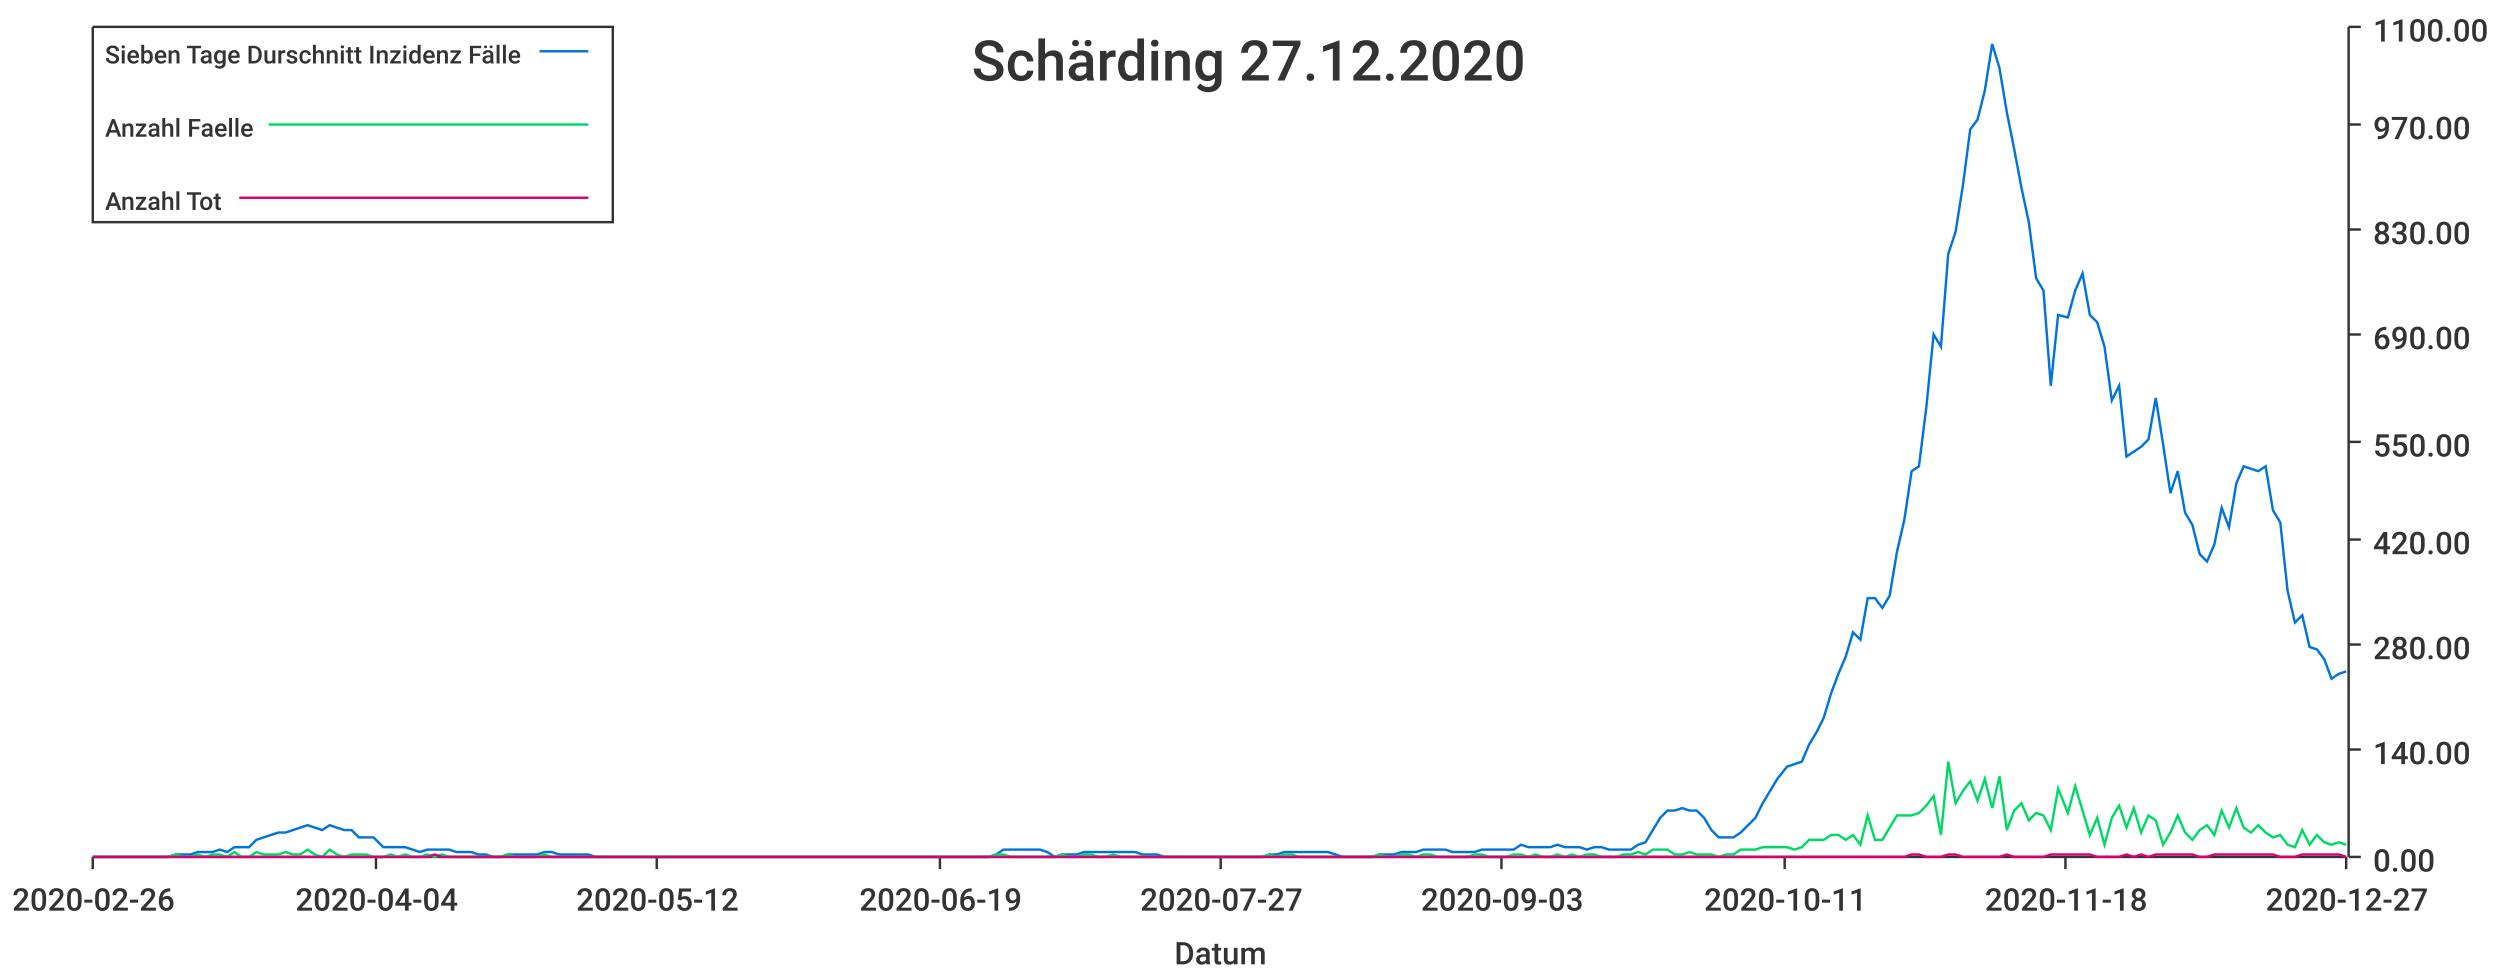
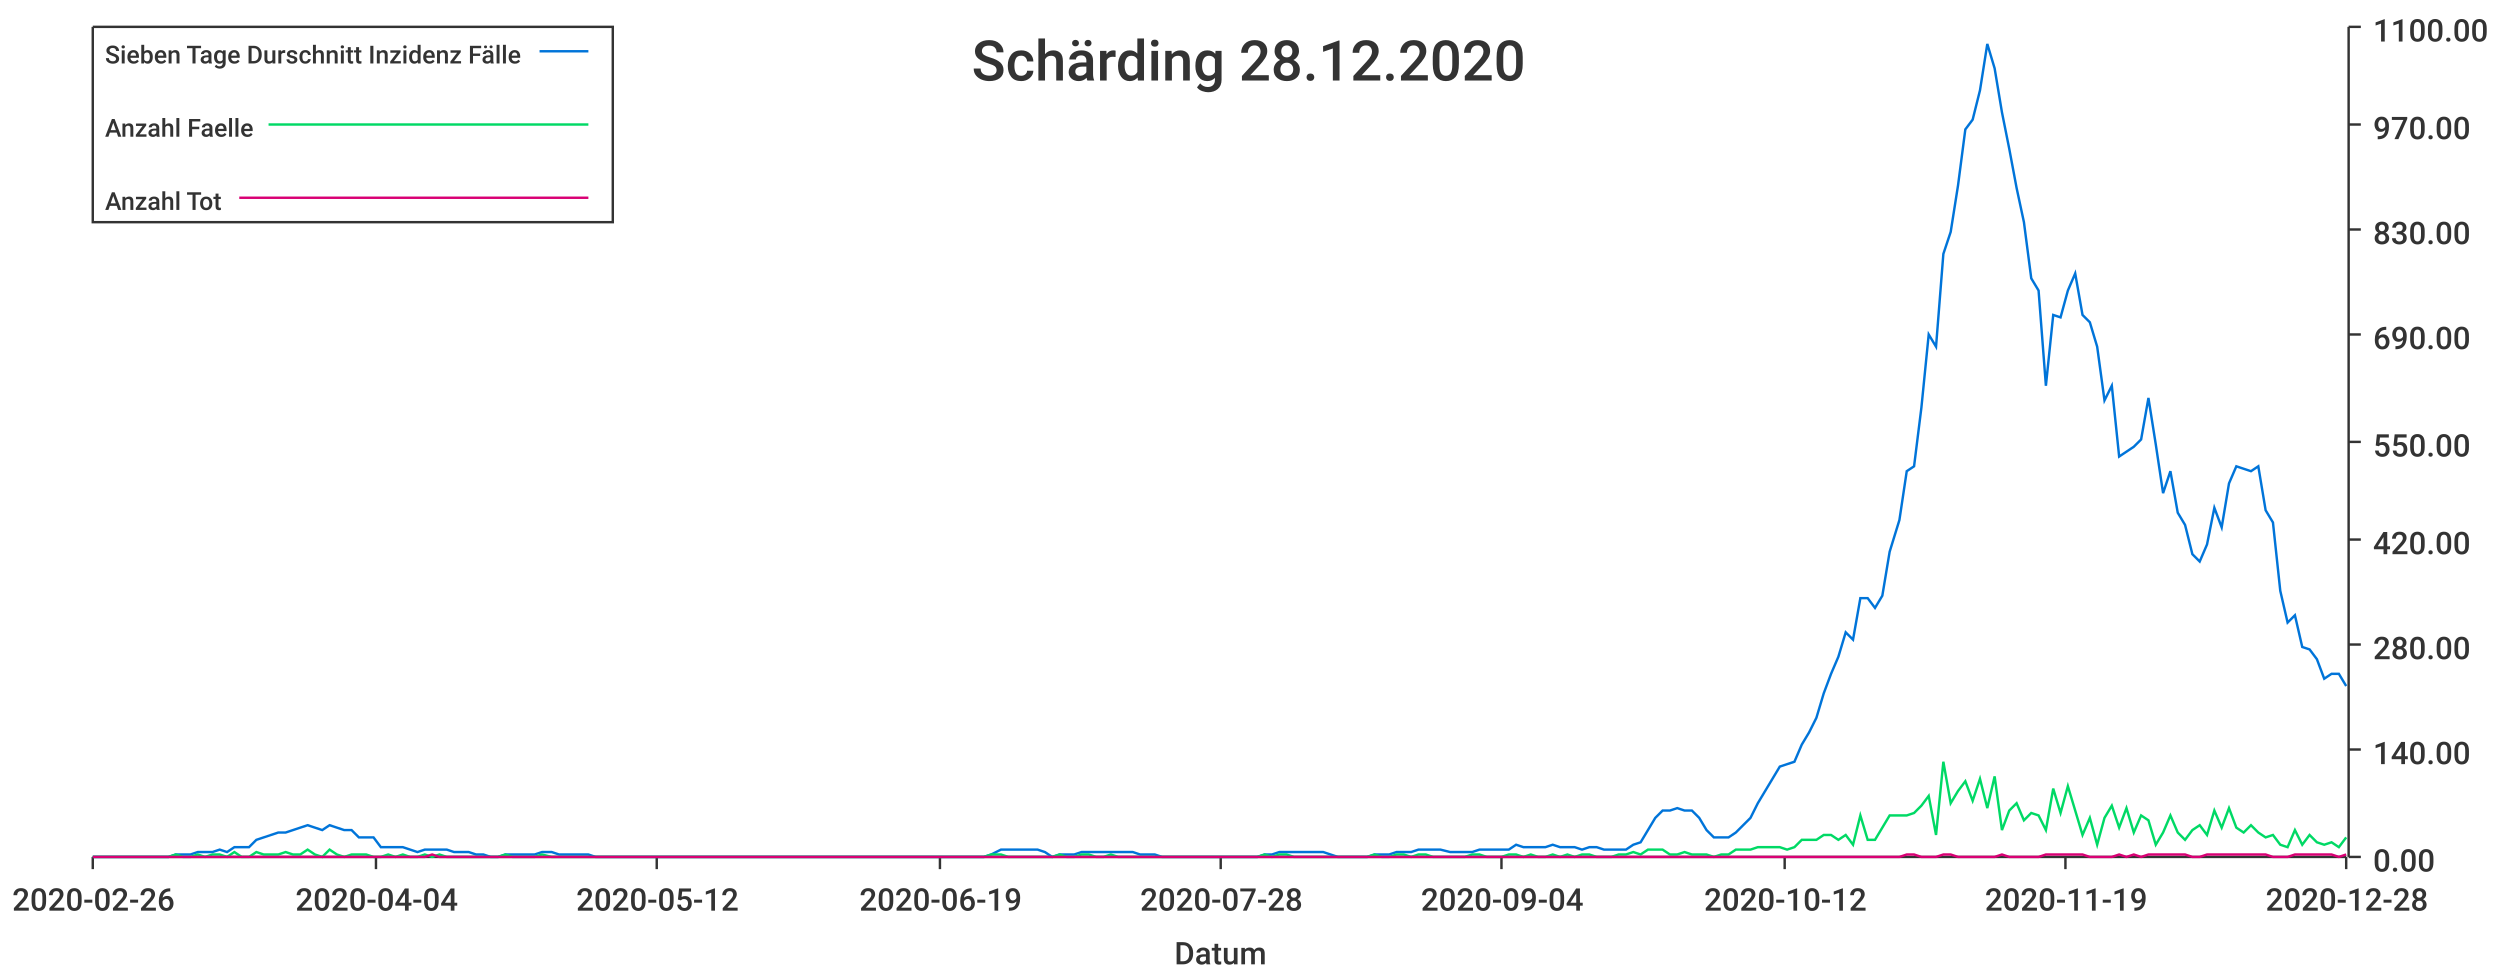
<svg xmlns="http://www.w3.org/2000/svg" width="1024" height="400">\n<path d="M 0 0 L 1024 0 L 1024 400 L 0 400 L 0 0" style="stroke-width:0;stroke:rgba(255,255,255,1.0);fill:rgba(255,255,255,1.0)" />
  <path d="M 38 11 L 961 11 L 961 351 L 38 351 L 38 11" style="stroke-width:0;stroke:rgba(255,255,255,1.0);fill:rgba(255,255,255,1.0)" />
  <path d="M 38 351 L 961 351" style="stroke-width:1;stroke:rgba(51,51,51,1.0);fill:none" />
  <path d="M 38 351 L 38 356" style="stroke-width:1;stroke:rgba(51,51,51,1.0);fill:none" />
  <text x="5" y="373" style="stroke-width:0;stroke:none;fill:rgba(51,51,51,1.0);font-size:12.8px;font-family:'Roboto Medium',sans-serif">2020-02-26</text>
  <path d="M 154 351 L 154 356" style="stroke-width:1;stroke:rgba(51,51,51,1.0);fill:none" />
  <text x="121" y="373" style="stroke-width:0;stroke:none;fill:rgba(51,51,51,1.0);font-size:12.8px;font-family:'Roboto Medium',sans-serif">2020-04-04</text>
  <path d="M 269 351 L 269 356" style="stroke-width:1;stroke:rgba(51,51,51,1.0);fill:none" />
  <text x="236" y="373" style="stroke-width:0;stroke:none;fill:rgba(51,51,51,1.0);font-size:12.8px;font-family:'Roboto Medium',sans-serif">2020-05-12</text>
  <path d="M 385 351 L 385 356" style="stroke-width:1;stroke:rgba(51,51,51,1.0);fill:none" />
  <text x="352" y="373" style="stroke-width:0;stroke:none;fill:rgba(51,51,51,1.0);font-size:12.8px;font-family:'Roboto Medium',sans-serif">2020-06-19</text>
  <path d="M 500 351 L 500 356" style="stroke-width:1;stroke:rgba(51,51,51,1.0);fill:none" />
-   <text x="467" y="373" style="stroke-width:0;stroke:none;fill:rgba(51,51,51,1.0);font-size:12.8px;font-family:'Roboto Medium',sans-serif">2020-07-27</text>
+   <text x="467" y="373" style="stroke-width:0;stroke:none;fill:rgba(51,51,51,1.0);font-size:12.8px;font-family:'Roboto Medium',sans-serif">2020-07-28</text>
  <path d="M 615 351 L 615 356" style="stroke-width:1;stroke:rgba(51,51,51,1.0);fill:none" />
-   <text x="582" y="373" style="stroke-width:0;stroke:none;fill:rgba(51,51,51,1.0);font-size:12.8px;font-family:'Roboto Medium',sans-serif">2020-09-03</text>
+   <text x="582" y="373" style="stroke-width:0;stroke:none;fill:rgba(51,51,51,1.0);font-size:12.8px;font-family:'Roboto Medium',sans-serif">2020-09-04</text>
  <path d="M 731 351 L 731 356" style="stroke-width:1;stroke:rgba(51,51,51,1.0);fill:none" />
-   <text x="698" y="373" style="stroke-width:0;stroke:none;fill:rgba(51,51,51,1.0);font-size:12.8px;font-family:'Roboto Medium',sans-serif">2020-10-11</text>
+   <text x="698" y="373" style="stroke-width:0;stroke:none;fill:rgba(51,51,51,1.0);font-size:12.8px;font-family:'Roboto Medium',sans-serif">2020-10-12</text>
  <path d="M 846 351 L 846 356" style="stroke-width:1;stroke:rgba(51,51,51,1.0);fill:none" />
-   <text x="813" y="373" style="stroke-width:0;stroke:none;fill:rgba(51,51,51,1.0);font-size:12.8px;font-family:'Roboto Medium',sans-serif">2020-11-18</text>
+   <text x="813" y="373" style="stroke-width:0;stroke:none;fill:rgba(51,51,51,1.0);font-size:12.8px;font-family:'Roboto Medium',sans-serif">2020-11-19</text>
  <path d="M 961 351 L 961 356" style="stroke-width:1;stroke:rgba(51,51,51,1.0);fill:none" />
-   <text x="928" y="373" style="stroke-width:0;stroke:none;fill:rgba(51,51,51,1.0);font-size:12.8px;font-family:'Roboto Medium',sans-serif">2020-12-27</text>
+   <text x="928" y="373" style="stroke-width:0;stroke:none;fill:rgba(51,51,51,1.0);font-size:12.8px;font-family:'Roboto Medium',sans-serif">2020-12-28</text>
  <text x="481" y="395" style="stroke-width:0;stroke:none;fill:rgba(51,51,51,1.0);font-size:12.8px;font-family:'Roboto Medium',sans-serif">Datum</text>
  <path d="M 962 351 L 962 11" style="stroke-width:1;stroke:rgba(51,51,51,1.0);fill:none" />
  <path d="M 962 351 L 967 351" style="stroke-width:1;stroke:rgba(51,51,51,1.0);fill:none" />
  <text x="972" y="357" style="stroke-width:0;stroke:none;fill:rgba(51,51,51,1.0);font-size:12.8px;font-family:'Roboto Medium',sans-serif">0.00</text>
  <path d="M 962 307 L 967 307" style="stroke-width:1;stroke:rgba(51,51,51,1.0);fill:none" />
  <text x="972" y="313" style="stroke-width:0;stroke:none;fill:rgba(51,51,51,1.0);font-size:12.8px;font-family:'Roboto Medium',sans-serif">140.00</text>
  <path d="M 962 264 L 967 264" style="stroke-width:1;stroke:rgba(51,51,51,1.0);fill:none" />
  <text x="972" y="270" style="stroke-width:0;stroke:none;fill:rgba(51,51,51,1.0);font-size:12.8px;font-family:'Roboto Medium',sans-serif">280.00</text>
  <path d="M 962 221 L 967 221" style="stroke-width:1;stroke:rgba(51,51,51,1.0);fill:none" />
  <text x="972" y="227" style="stroke-width:0;stroke:none;fill:rgba(51,51,51,1.0);font-size:12.8px;font-family:'Roboto Medium',sans-serif">420.00</text>
  <path d="M 962 181 L 967 181" style="stroke-width:1;stroke:rgba(51,51,51,1.0);fill:none" />
  <text x="972" y="187" style="stroke-width:0;stroke:none;fill:rgba(51,51,51,1.0);font-size:12.8px;font-family:'Roboto Medium',sans-serif">550.00</text>
  <path d="M 962 137 L 967 137" style="stroke-width:1;stroke:rgba(51,51,51,1.0);fill:none" />
  <text x="972" y="143" style="stroke-width:0;stroke:none;fill:rgba(51,51,51,1.0);font-size:12.8px;font-family:'Roboto Medium',sans-serif">690.00</text>
  <path d="M 962 94 L 967 94" style="stroke-width:1;stroke:rgba(51,51,51,1.0);fill:none" />
  <text x="972" y="100" style="stroke-width:0;stroke:none;fill:rgba(51,51,51,1.0);font-size:12.8px;font-family:'Roboto Medium',sans-serif">830.00</text>
  <path d="M 962 51 L 967 51" style="stroke-width:1;stroke:rgba(51,51,51,1.0);fill:none" />
  <text x="972" y="57" style="stroke-width:0;stroke:none;fill:rgba(51,51,51,1.0);font-size:12.8px;font-family:'Roboto Medium',sans-serif">970.00</text>
  <path d="M 962 11 L 967 11" style="stroke-width:1;stroke:rgba(51,51,51,1.0);fill:none" />
  <text x="972" y="17" style="stroke-width:0;stroke:none;fill:rgba(51,51,51,1.0);font-size:12.8px;font-family:'Roboto Medium',sans-serif">1100.00</text>
-   <path d="M 38 351 L 42 351 L 45 351 L 48 351 L 51 351 L 54 351 L 57 351 L 60 351 L 63 351 L 66 351 L 69 351 L 72 350 L 75 350 L 78 350 L 81 349 L 84 349 L 87 349 L 90 348 L 93 349 L 96 347 L 99 347 L 102 347 L 105 344 L 108 343 L 111 342 L 114 341 L 117 341 L 120 340 L 123 339 L 126 338 L 129 339 L 132 340 L 135 338 L 138 339 L 141 340 L 144 340 L 147 343 L 150 343 L 153 343 L 157 347 L 160 347 L 163 347 L 166 347 L 169 348 L 172 349 L 175 348 L 178 348 L 181 348 L 184 348 L 187 349 L 190 349 L 193 349 L 196 350 L 199 350 L 202 351 L 205 351 L 208 350 L 211 350 L 214 350 L 217 350 L 220 350 L 223 349 L 226 349 L 229 350 L 232 350 L 235 350 L 238 350 L 241 350 L 244 351 L 247 351 L 250 351 L 253 351 L 256 351 L 259 351 L 262 351 L 265 351 L 268 351 L 272 351 L 275 351 L 278 351 L 281 351 L 284 351 L 287 351 L 290 351 L 293 351 L 296 351 L 299 351 L 302 351 L 305 351 L 308 351 L 311 351 L 314 351 L 317 351 L 320 351 L 323 351 L 326 351 L 329 351 L 332 351 L 335 351 L 338 351 L 341 351 L 344 351 L 347 351 L 350 351 L 353 351 L 356 351 L 359 351 L 362 351 L 365 351 L 368 351 L 371 351 L 374 351 L 377 351 L 380 351 L 383 351 L 387 351 L 390 351 L 393 351 L 396 351 L 399 351 L 402 351 L 405 351 L 408 350 L 411 348 L 414 348 L 417 348 L 420 348 L 423 348 L 426 348 L 429 349 L 432 351 L 435 350 L 438 350 L 441 350 L 444 349 L 447 349 L 450 349 L 453 349 L 456 349 L 459 349 L 462 349 L 465 349 L 468 350 L 471 350 L 474 350 L 477 351 L 480 351 L 483 351 L 486 351 L 489 351 L 492 351 L 495 351 L 498 351 L 502 351 L 505 351 L 508 351 L 511 351 L 514 351 L 517 351 L 520 350 L 523 350 L 526 349 L 529 349 L 532 349 L 535 349 L 538 349 L 541 349 L 544 349 L 547 350 L 550 351 L 553 351 L 556 351 L 559 351 L 562 351 L 565 350 L 568 350 L 571 350 L 574 349 L 577 349 L 580 349 L 583 348 L 586 348 L 589 348 L 592 348 L 595 349 L 598 349 L 601 349 L 604 349 L 607 348 L 610 348 L 613 348 L 617 348 L 620 348 L 623 346 L 626 347 L 629 347 L 632 347 L 635 347 L 638 346 L 641 347 L 644 347 L 647 347 L 650 348 L 653 347 L 656 347 L 659 348 L 662 348 L 665 348 L 668 348 L 671 346 L 674 345 L 677 340 L 680 335 L 683 332 L 686 332 L 689 331 L 692 332 L 695 332 L 698 335 L 701 340 L 704 343 L 707 343 L 710 343 L 713 341 L 716 338 L 719 335 L 722 329 L 725 324 L 728 319 L 732 314 L 735 313 L 738 312 L 741 305 L 744 300 L 747 294 L 750 284 L 753 276 L 756 269 L 759 259 L 762 262 L 765 245 L 768 245 L 771 249 L 774 244 L 777 226 L 780 213 L 783 193 L 786 191 L 789 167 L 792 137 L 795 142 L 798 104 L 801 95 L 804 76 L 807 53 L 810 49 L 813 37 L 816 18 L 819 28 L 822 46 L 825 61 L 828 77 L 831 91 L 834 114 L 837 119 L 840 158 L 843 129 L 847 130 L 850 119 L 853 112 L 856 129 L 859 132 L 862 142 L 865 164 L 868 158 L 871 187 L 874 185 L 877 183 L 880 180 L 883 163 L 886 182 L 889 202 L 892 193 L 895 210 L 898 215 L 901 227 L 904 230 L 907 223 L 910 208 L 913 216 L 916 198 L 919 191 L 922 192 L 925 193 L 928 191 L 931 209 L 934 214 L 937 242 L 940 255 L 943 252 L 946 265 L 949 266 L 952 270 L 955 278 L 958 276 L 961 275" style="stroke-width:1;stroke:rgba(0,116,217,1.0);fill:none" />
-   <path d="M 38 351 L 42 351 L 45 351 L 48 351 L 51 351 L 54 351 L 57 351 L 60 351 L 63 351 L 66 351 L 69 351 L 72 350 L 75 351 L 78 351 L 81 350 L 84 351 L 87 350 L 90 350 L 93 351 L 96 349 L 99 351 L 102 351 L 105 349 L 108 350 L 111 350 L 114 350 L 117 349 L 120 350 L 123 350 L 126 348 L 129 350 L 132 351 L 135 348 L 138 350 L 141 351 L 144 350 L 147 350 L 150 350 L 153 351 L 157 351 L 160 350 L 163 351 L 166 350 L 169 351 L 172 351 L 175 350 L 178 351 L 181 350 L 184 351 L 187 351 L 190 351 L 193 351 L 196 351 L 199 351 L 202 351 L 205 351 L 208 350 L 211 351 L 214 351 L 217 351 L 220 351 L 223 350 L 226 351 L 229 351 L 232 351 L 235 351 L 238 351 L 241 351 L 244 351 L 247 351 L 250 351 L 253 351 L 256 351 L 259 351 L 262 351 L 265 351 L 268 351 L 272 351 L 275 351 L 278 351 L 281 351 L 284 351 L 287 351 L 290 351 L 293 351 L 296 351 L 299 351 L 302 351 L 305 351 L 308 351 L 311 351 L 314 351 L 317 351 L 320 351 L 323 351 L 326 351 L 329 351 L 332 351 L 335 351 L 338 351 L 341 351 L 344 351 L 347 351 L 350 351 L 353 351 L 356 351 L 359 351 L 362 351 L 365 351 L 368 351 L 371 351 L 374 351 L 377 351 L 380 351 L 383 351 L 387 351 L 390 351 L 393 351 L 396 351 L 399 351 L 402 351 L 405 351 L 408 350 L 411 350 L 414 351 L 417 351 L 420 351 L 423 351 L 426 351 L 429 351 L 432 351 L 435 350 L 438 351 L 441 351 L 444 350 L 447 350 L 450 351 L 453 351 L 456 350 L 459 351 L 462 351 L 465 351 L 468 351 L 471 351 L 474 351 L 477 351 L 480 351 L 483 351 L 486 351 L 489 351 L 492 351 L 495 351 L 498 351 L 502 351 L 505 351 L 508 351 L 511 351 L 514 351 L 517 351 L 520 350 L 523 351 L 526 350 L 529 350 L 532 351 L 535 351 L 538 351 L 541 351 L 544 351 L 547 351 L 550 351 L 553 351 L 556 351 L 559 351 L 562 351 L 565 350 L 568 351 L 571 351 L 574 350 L 577 350 L 580 351 L 583 350 L 586 350 L 589 351 L 592 351 L 595 351 L 598 351 L 601 351 L 604 350 L 607 350 L 610 351 L 613 351 L 617 351 L 620 350 L 623 350 L 626 351 L 629 350 L 632 351 L 635 351 L 638 350 L 641 351 L 644 350 L 647 351 L 650 350 L 653 350 L 656 351 L 659 351 L 662 351 L 665 350 L 668 350 L 671 349 L 674 350 L 677 348 L 680 348 L 683 348 L 686 350 L 689 350 L 692 349 L 695 350 L 698 350 L 701 350 L 704 351 L 707 350 L 710 350 L 713 348 L 716 348 L 719 348 L 722 347 L 725 347 L 728 347 L 732 347 L 735 348 L 738 347 L 741 344 L 744 344 L 747 344 L 750 342 L 753 342 L 756 344 L 759 342 L 762 346 L 765 334 L 768 344 L 771 344 L 774 339 L 777 334 L 780 334 L 783 334 L 786 333 L 789 330 L 792 326 L 795 342 L 798 312 L 801 329 L 804 324 L 807 320 L 810 328 L 813 319 L 816 331 L 819 318 L 822 340 L 825 332 L 828 329 L 831 336 L 834 333 L 837 334 L 840 340 L 843 323 L 847 333 L 850 322 L 853 332 L 856 342 L 859 335 L 862 346 L 865 335 L 868 330 L 871 339 L 874 331 L 877 341 L 880 334 L 883 336 L 886 346 L 889 341 L 892 334 L 895 341 L 898 344 L 901 340 L 904 338 L 907 342 L 910 332 L 913 339 L 916 331 L 919 339 L 922 341 L 925 338 L 928 341 L 931 343 L 934 342 L 937 346 L 940 347 L 943 340 L 946 346 L 949 342 L 952 345 L 955 346 L 958 345 L 961 346" style="stroke-width:1;stroke:rgba(0,217,101,1.0);fill:none" />
-   <path d="M 38 351 L 42 351 L 45 351 L 48 351 L 51 351 L 54 351 L 57 351 L 60 351 L 63 351 L 66 351 L 69 351 L 72 351 L 75 351 L 78 351 L 81 351 L 84 351 L 87 351 L 90 351 L 93 351 L 96 351 L 99 351 L 102 351 L 105 351 L 108 351 L 111 351 L 114 351 L 117 351 L 120 351 L 123 351 L 126 351 L 129 351 L 132 351 L 135 351 L 138 351 L 141 351 L 144 351 L 147 351 L 150 351 L 153 351 L 157 351 L 160 351 L 163 351 L 166 351 L 169 351 L 172 351 L 175 351 L 178 350 L 181 351 L 184 351 L 187 351 L 190 351 L 193 351 L 196 351 L 199 351 L 202 351 L 205 351 L 208 351 L 211 351 L 214 351 L 217 351 L 220 351 L 223 351 L 226 351 L 229 351 L 232 351 L 235 351 L 238 351 L 241 351 L 244 351 L 247 351 L 250 351 L 253 351 L 256 351 L 259 351 L 262 351 L 265 351 L 268 351 L 272 351 L 275 351 L 278 351 L 281 351 L 284 351 L 287 351 L 290 351 L 293 351 L 296 351 L 299 351 L 302 351 L 305 351 L 308 351 L 311 351 L 314 351 L 317 351 L 320 351 L 323 351 L 326 351 L 329 351 L 332 351 L 335 351 L 338 351 L 341 351 L 344 351 L 347 351 L 350 351 L 353 351 L 356 351 L 359 351 L 362 351 L 365 351 L 368 351 L 371 351 L 374 351 L 377 351 L 380 351 L 383 351 L 387 351 L 390 351 L 393 351 L 396 351 L 399 351 L 402 351 L 405 351 L 408 351 L 411 351 L 414 351 L 417 351 L 420 351 L 423 351 L 426 351 L 429 351 L 432 351 L 435 351 L 438 351 L 441 351 L 444 351 L 447 351 L 450 351 L 453 351 L 456 351 L 459 351 L 462 351 L 465 351 L 468 351 L 471 351 L 474 351 L 477 351 L 480 351 L 483 351 L 486 351 L 489 351 L 492 351 L 495 351 L 498 351 L 502 351 L 505 351 L 508 351 L 511 351 L 514 351 L 517 351 L 520 351 L 523 351 L 526 351 L 529 351 L 532 351 L 535 351 L 538 351 L 541 351 L 544 351 L 547 351 L 550 351 L 553 351 L 556 351 L 559 351 L 562 351 L 565 351 L 568 351 L 571 351 L 574 351 L 577 351 L 580 351 L 583 351 L 586 351 L 589 351 L 592 351 L 595 351 L 598 351 L 601 351 L 604 351 L 607 351 L 610 351 L 613 351 L 617 351 L 620 351 L 623 351 L 626 351 L 629 351 L 632 351 L 635 351 L 638 351 L 641 351 L 644 351 L 647 351 L 650 351 L 653 351 L 656 351 L 659 351 L 662 351 L 665 351 L 668 351 L 671 351 L 674 351 L 677 351 L 680 351 L 683 351 L 686 351 L 689 351 L 692 351 L 695 351 L 698 351 L 701 351 L 704 351 L 707 351 L 710 351 L 713 351 L 716 351 L 719 351 L 722 351 L 725 351 L 728 351 L 732 351 L 735 351 L 738 351 L 741 351 L 744 351 L 747 351 L 750 351 L 753 351 L 756 351 L 759 351 L 762 351 L 765 351 L 768 351 L 771 351 L 774 351 L 777 351 L 780 351 L 783 350 L 786 350 L 789 351 L 792 351 L 795 351 L 798 350 L 801 350 L 804 351 L 807 351 L 810 351 L 813 351 L 816 351 L 819 351 L 822 350 L 825 351 L 828 351 L 831 351 L 834 351 L 837 351 L 840 350 L 843 350 L 847 350 L 850 350 L 853 350 L 856 350 L 859 351 L 862 351 L 865 351 L 868 351 L 871 350 L 874 351 L 877 350 L 880 351 L 883 350 L 886 350 L 889 350 L 892 350 L 895 350 L 898 350 L 901 351 L 904 351 L 907 350 L 910 350 L 913 350 L 916 350 L 919 350 L 922 350 L 925 350 L 928 350 L 931 350 L 934 351 L 937 351 L 940 351 L 943 350 L 946 350 L 949 350 L 952 350 L 955 350 L 958 350 L 961 351" style="stroke-width:1;stroke:rgba(217,0,116,1.0);fill:none" />
-   <text x="398" y="33" style="stroke-width:0;stroke:none;fill:rgba(51,51,51,1.0);font-size:23.0px;font-family:'Roboto Medium',sans-serif">Schärding 27.12.2020</text>
+   <path d="M 38 351 L 42 351 L 45 351 L 48 351 L 51 351 L 54 351 L 57 351 L 60 351 L 63 351 L 66 351 L 69 351 L 72 350 L 75 350 L 78 350 L 81 349 L 84 349 L 87 349 L 90 348 L 93 349 L 96 347 L 99 347 L 102 347 L 105 344 L 108 343 L 111 342 L 114 341 L 117 341 L 120 340 L 123 339 L 126 338 L 129 339 L 132 340 L 135 338 L 138 339 L 141 340 L 144 340 L 147 343 L 150 343 L 153 343 L 156 347 L 159 347 L 162 347 L 165 347 L 168 348 L 171 349 L 174 348 L 177 348 L 180 348 L 183 348 L 186 349 L 189 349 L 192 349 L 195 350 L 198 350 L 201 351 L 204 351 L 207 350 L 210 350 L 213 350 L 216 350 L 219 350 L 222 349 L 226 349 L 229 350 L 232 350 L 235 350 L 238 350 L 241 350 L 244 351 L 247 351 L 250 351 L 253 351 L 256 351 L 259 351 L 262 351 L 265 351 L 268 351 L 271 351 L 274 351 L 277 351 L 280 351 L 283 351 L 286 351 L 289 351 L 292 351 L 295 351 L 298 351 L 301 351 L 304 351 L 307 351 L 310 351 L 313 351 L 316 351 L 319 351 L 322 351 L 325 351 L 328 351 L 331 351 L 334 351 L 337 351 L 340 351 L 343 351 L 346 351 L 349 351 L 352 351 L 355 351 L 358 351 L 361 351 L 364 351 L 367 351 L 370 351 L 373 351 L 376 351 L 379 351 L 382 351 L 385 351 L 388 351 L 391 351 L 394 351 L 397 351 L 400 351 L 403 351 L 406 350 L 410 348 L 413 348 L 416 348 L 419 348 L 422 348 L 425 348 L 428 349 L 431 351 L 434 350 L 437 350 L 440 350 L 443 349 L 446 349 L 449 349 L 452 349 L 455 349 L 458 349 L 461 349 L 464 349 L 467 350 L 470 350 L 473 350 L 476 351 L 479 351 L 482 351 L 485 351 L 488 351 L 491 351 L 494 351 L 497 351 L 500 351 L 503 351 L 506 351 L 509 351 L 512 351 L 515 351 L 518 350 L 521 350 L 524 349 L 527 349 L 530 349 L 533 349 L 536 349 L 539 349 L 542 349 L 545 350 L 548 351 L 551 351 L 554 351 L 557 351 L 560 351 L 563 350 L 566 350 L 569 350 L 572 349 L 575 349 L 578 349 L 581 348 L 584 348 L 587 348 L 590 348 L 594 349 L 597 349 L 600 349 L 603 349 L 606 348 L 609 348 L 612 348 L 615 348 L 618 348 L 621 346 L 624 347 L 627 347 L 630 347 L 633 347 L 636 346 L 639 347 L 642 347 L 645 347 L 648 348 L 651 347 L 654 347 L 657 348 L 660 348 L 663 348 L 666 348 L 669 346 L 672 345 L 675 340 L 678 335 L 681 332 L 684 332 L 687 331 L 690 332 L 693 332 L 696 335 L 699 340 L 702 343 L 705 343 L 708 343 L 711 341 L 714 338 L 717 335 L 720 329 L 723 324 L 726 319 L 729 314 L 732 313 L 735 312 L 738 305 L 741 300 L 744 294 L 747 284 L 750 276 L 753 269 L 756 259 L 759 262 L 762 245 L 765 245 L 768 249 L 771 244 L 774 226 L 778 213 L 781 193 L 784 191 L 787 167 L 790 137 L 793 142 L 796 104 L 799 95 L 802 76 L 805 53 L 808 49 L 811 37 L 814 18 L 817 28 L 820 46 L 823 61 L 826 77 L 829 91 L 832 114 L 835 119 L 838 158 L 841 129 L 844 130 L 847 119 L 850 112 L 853 129 L 856 132 L 859 142 L 862 164 L 865 158 L 868 187 L 871 185 L 874 183 L 877 180 L 880 163 L 883 182 L 886 202 L 889 193 L 892 210 L 895 215 L 898 227 L 901 230 L 904 223 L 907 208 L 910 216 L 913 198 L 916 191 L 919 192 L 922 193 L 925 191 L 928 209 L 931 214 L 934 242 L 937 255 L 940 252 L 943 265 L 946 266 L 949 270 L 952 278 L 955 276 L 958 276 L 961 281" style="stroke-width:1;stroke:rgba(0,116,217,1.0);fill:none" />
+   <path d="M 38 351 L 42 351 L 45 351 L 48 351 L 51 351 L 54 351 L 57 351 L 60 351 L 63 351 L 66 351 L 69 351 L 72 350 L 75 351 L 78 351 L 81 350 L 84 351 L 87 350 L 90 350 L 93 351 L 96 349 L 99 351 L 102 351 L 105 349 L 108 350 L 111 350 L 114 350 L 117 349 L 120 350 L 123 350 L 126 348 L 129 350 L 132 351 L 135 348 L 138 350 L 141 351 L 144 350 L 147 350 L 150 350 L 153 351 L 156 351 L 159 350 L 162 351 L 165 350 L 168 351 L 171 351 L 174 350 L 177 351 L 180 350 L 183 351 L 186 351 L 189 351 L 192 351 L 195 351 L 198 351 L 201 351 L 204 351 L 207 350 L 210 351 L 213 351 L 216 351 L 219 351 L 222 350 L 226 351 L 229 351 L 232 351 L 235 351 L 238 351 L 241 351 L 244 351 L 247 351 L 250 351 L 253 351 L 256 351 L 259 351 L 262 351 L 265 351 L 268 351 L 271 351 L 274 351 L 277 351 L 280 351 L 283 351 L 286 351 L 289 351 L 292 351 L 295 351 L 298 351 L 301 351 L 304 351 L 307 351 L 310 351 L 313 351 L 316 351 L 319 351 L 322 351 L 325 351 L 328 351 L 331 351 L 334 351 L 337 351 L 340 351 L 343 351 L 346 351 L 349 351 L 352 351 L 355 351 L 358 351 L 361 351 L 364 351 L 367 351 L 370 351 L 373 351 L 376 351 L 379 351 L 382 351 L 385 351 L 388 351 L 391 351 L 394 351 L 397 351 L 400 351 L 403 351 L 406 350 L 410 350 L 413 351 L 416 351 L 419 351 L 422 351 L 425 351 L 428 351 L 431 351 L 434 350 L 437 351 L 440 351 L 443 350 L 446 350 L 449 351 L 452 351 L 455 350 L 458 351 L 461 351 L 464 351 L 467 351 L 470 351 L 473 351 L 476 351 L 479 351 L 482 351 L 485 351 L 488 351 L 491 351 L 494 351 L 497 351 L 500 351 L 503 351 L 506 351 L 509 351 L 512 351 L 515 351 L 518 350 L 521 351 L 524 350 L 527 350 L 530 351 L 533 351 L 536 351 L 539 351 L 542 351 L 545 351 L 548 351 L 551 351 L 554 351 L 557 351 L 560 351 L 563 350 L 566 351 L 569 351 L 572 350 L 575 350 L 578 351 L 581 350 L 584 350 L 587 351 L 590 351 L 594 351 L 597 351 L 600 351 L 603 350 L 606 350 L 609 351 L 612 351 L 615 351 L 618 350 L 621 350 L 624 351 L 627 350 L 630 351 L 633 351 L 636 350 L 639 351 L 642 350 L 645 351 L 648 350 L 651 350 L 654 351 L 657 351 L 660 351 L 663 350 L 666 350 L 669 349 L 672 350 L 675 348 L 678 348 L 681 348 L 684 350 L 687 350 L 690 349 L 693 350 L 696 350 L 699 350 L 702 351 L 705 350 L 708 350 L 711 348 L 714 348 L 717 348 L 720 347 L 723 347 L 726 347 L 729 347 L 732 348 L 735 347 L 738 344 L 741 344 L 744 344 L 747 342 L 750 342 L 753 344 L 756 342 L 759 346 L 762 334 L 765 344 L 768 344 L 771 339 L 774 334 L 778 334 L 781 334 L 784 333 L 787 330 L 790 326 L 793 342 L 796 312 L 799 329 L 802 324 L 805 320 L 808 328 L 811 319 L 814 331 L 817 318 L 820 340 L 823 332 L 826 329 L 829 336 L 832 333 L 835 334 L 838 340 L 841 323 L 844 333 L 847 322 L 850 332 L 853 342 L 856 335 L 859 346 L 862 335 L 865 330 L 868 339 L 871 331 L 874 341 L 877 334 L 880 336 L 883 346 L 886 341 L 889 334 L 892 341 L 895 344 L 898 340 L 901 338 L 904 342 L 907 332 L 910 339 L 913 331 L 916 339 L 919 341 L 922 338 L 925 341 L 928 343 L 931 342 L 934 346 L 937 347 L 940 340 L 943 346 L 946 342 L 949 345 L 952 346 L 955 345 L 958 347 L 961 343" style="stroke-width:1;stroke:rgba(0,217,101,1.0);fill:none" />
+   <path d="M 38 351 L 42 351 L 45 351 L 48 351 L 51 351 L 54 351 L 57 351 L 60 351 L 63 351 L 66 351 L 69 351 L 72 351 L 75 351 L 78 351 L 81 351 L 84 351 L 87 351 L 90 351 L 93 351 L 96 351 L 99 351 L 102 351 L 105 351 L 108 351 L 111 351 L 114 351 L 117 351 L 120 351 L 123 351 L 126 351 L 129 351 L 132 351 L 135 351 L 138 351 L 141 351 L 144 351 L 147 351 L 150 351 L 153 351 L 156 351 L 159 351 L 162 351 L 165 351 L 168 351 L 171 351 L 174 351 L 177 350 L 180 351 L 183 351 L 186 351 L 189 351 L 192 351 L 195 351 L 198 351 L 201 351 L 204 351 L 207 351 L 210 351 L 213 351 L 216 351 L 219 351 L 222 351 L 226 351 L 229 351 L 232 351 L 235 351 L 238 351 L 241 351 L 244 351 L 247 351 L 250 351 L 253 351 L 256 351 L 259 351 L 262 351 L 265 351 L 268 351 L 271 351 L 274 351 L 277 351 L 280 351 L 283 351 L 286 351 L 289 351 L 292 351 L 295 351 L 298 351 L 301 351 L 304 351 L 307 351 L 310 351 L 313 351 L 316 351 L 319 351 L 322 351 L 325 351 L 328 351 L 331 351 L 334 351 L 337 351 L 340 351 L 343 351 L 346 351 L 349 351 L 352 351 L 355 351 L 358 351 L 361 351 L 364 351 L 367 351 L 370 351 L 373 351 L 376 351 L 379 351 L 382 351 L 385 351 L 388 351 L 391 351 L 394 351 L 397 351 L 400 351 L 403 351 L 406 351 L 410 351 L 413 351 L 416 351 L 419 351 L 422 351 L 425 351 L 428 351 L 431 351 L 434 351 L 437 351 L 440 351 L 443 351 L 446 351 L 449 351 L 452 351 L 455 351 L 458 351 L 461 351 L 464 351 L 467 351 L 470 351 L 473 351 L 476 351 L 479 351 L 482 351 L 485 351 L 488 351 L 491 351 L 494 351 L 497 351 L 500 351 L 503 351 L 506 351 L 509 351 L 512 351 L 515 351 L 518 351 L 521 351 L 524 351 L 527 351 L 530 351 L 533 351 L 536 351 L 539 351 L 542 351 L 545 351 L 548 351 L 551 351 L 554 351 L 557 351 L 560 351 L 563 351 L 566 351 L 569 351 L 572 351 L 575 351 L 578 351 L 581 351 L 584 351 L 587 351 L 590 351 L 594 351 L 597 351 L 600 351 L 603 351 L 606 351 L 609 351 L 612 351 L 615 351 L 618 351 L 621 351 L 624 351 L 627 351 L 630 351 L 633 351 L 636 351 L 639 351 L 642 351 L 645 351 L 648 351 L 651 351 L 654 351 L 657 351 L 660 351 L 663 351 L 666 351 L 669 351 L 672 351 L 675 351 L 678 351 L 681 351 L 684 351 L 687 351 L 690 351 L 693 351 L 696 351 L 699 351 L 702 351 L 705 351 L 708 351 L 711 351 L 714 351 L 717 351 L 720 351 L 723 351 L 726 351 L 729 351 L 732 351 L 735 351 L 738 351 L 741 351 L 744 351 L 747 351 L 750 351 L 753 351 L 756 351 L 759 351 L 762 351 L 765 351 L 768 351 L 771 351 L 774 351 L 778 351 L 781 350 L 784 350 L 787 351 L 790 351 L 793 351 L 796 350 L 799 350 L 802 351 L 805 351 L 808 351 L 811 351 L 814 351 L 817 351 L 820 350 L 823 351 L 826 351 L 829 351 L 832 351 L 835 351 L 838 350 L 841 350 L 844 350 L 847 350 L 850 350 L 853 350 L 856 351 L 859 351 L 862 351 L 865 351 L 868 350 L 871 351 L 874 350 L 877 351 L 880 350 L 883 350 L 886 350 L 889 350 L 892 350 L 895 350 L 898 351 L 901 351 L 904 350 L 907 350 L 910 350 L 913 350 L 916 350 L 919 350 L 922 350 L 925 350 L 928 350 L 931 351 L 934 351 L 937 351 L 940 350 L 943 350 L 946 350 L 949 350 L 952 350 L 955 350 L 958 351 L 961 350" style="stroke-width:1;stroke:rgba(217,0,116,1.0);fill:none" />
+   <text x="398" y="33" style="stroke-width:0;stroke:none;fill:rgba(51,51,51,1.0);font-size:23.0px;font-family:'Roboto Medium',sans-serif">Schärding 28.12.2020</text>
  <path d="M 38 11 L 251 11 L 251 91 L 38 91 L 38 11" style="stroke-width:1;stroke:rgba(51,51,51,1.0);fill:rgba(255,255,255,1.0)" />
  <text x="43" y="26" style="stroke-width:0;stroke:none;fill:rgba(51,51,51,1.0);font-size:10.2px;font-family:'Roboto Medium',sans-serif">Sieben Tage Durschnitt Inzidenz Fälle</text>
  <path d="M 221 21 L 241 21" style="stroke-width:1;stroke:rgba(0,116,217,1.0);fill:none" />
  <text x="43" y="56" style="stroke-width:0;stroke:none;fill:rgba(51,51,51,1.0);font-size:10.2px;font-family:'Roboto Medium',sans-serif">Anzahl Faelle</text>
  <path d="M 110 51 L 241 51" style="stroke-width:1;stroke:rgba(0,217,101,1.0);fill:none" />
  <text x="43" y="86" style="stroke-width:0;stroke:none;fill:rgba(51,51,51,1.0);font-size:10.2px;font-family:'Roboto Medium',sans-serif">Anzahl Tot</text>
  <path d="M 98 81 L 241 81" style="stroke-width:1;stroke:rgba(217,0,116,1.0);fill:none" />
</svg>
